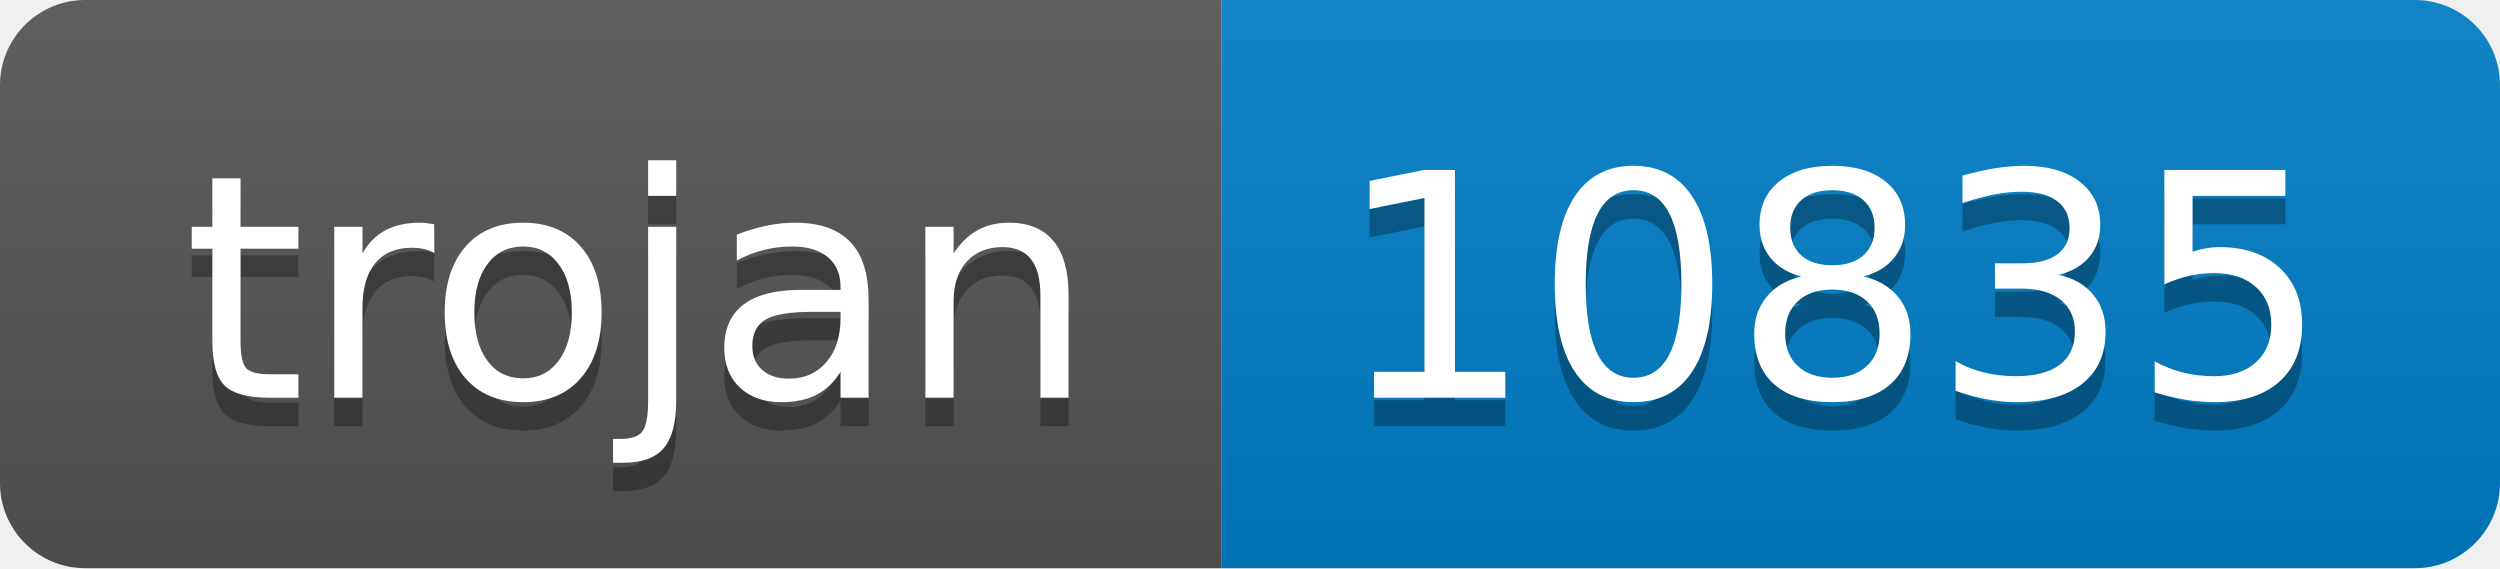
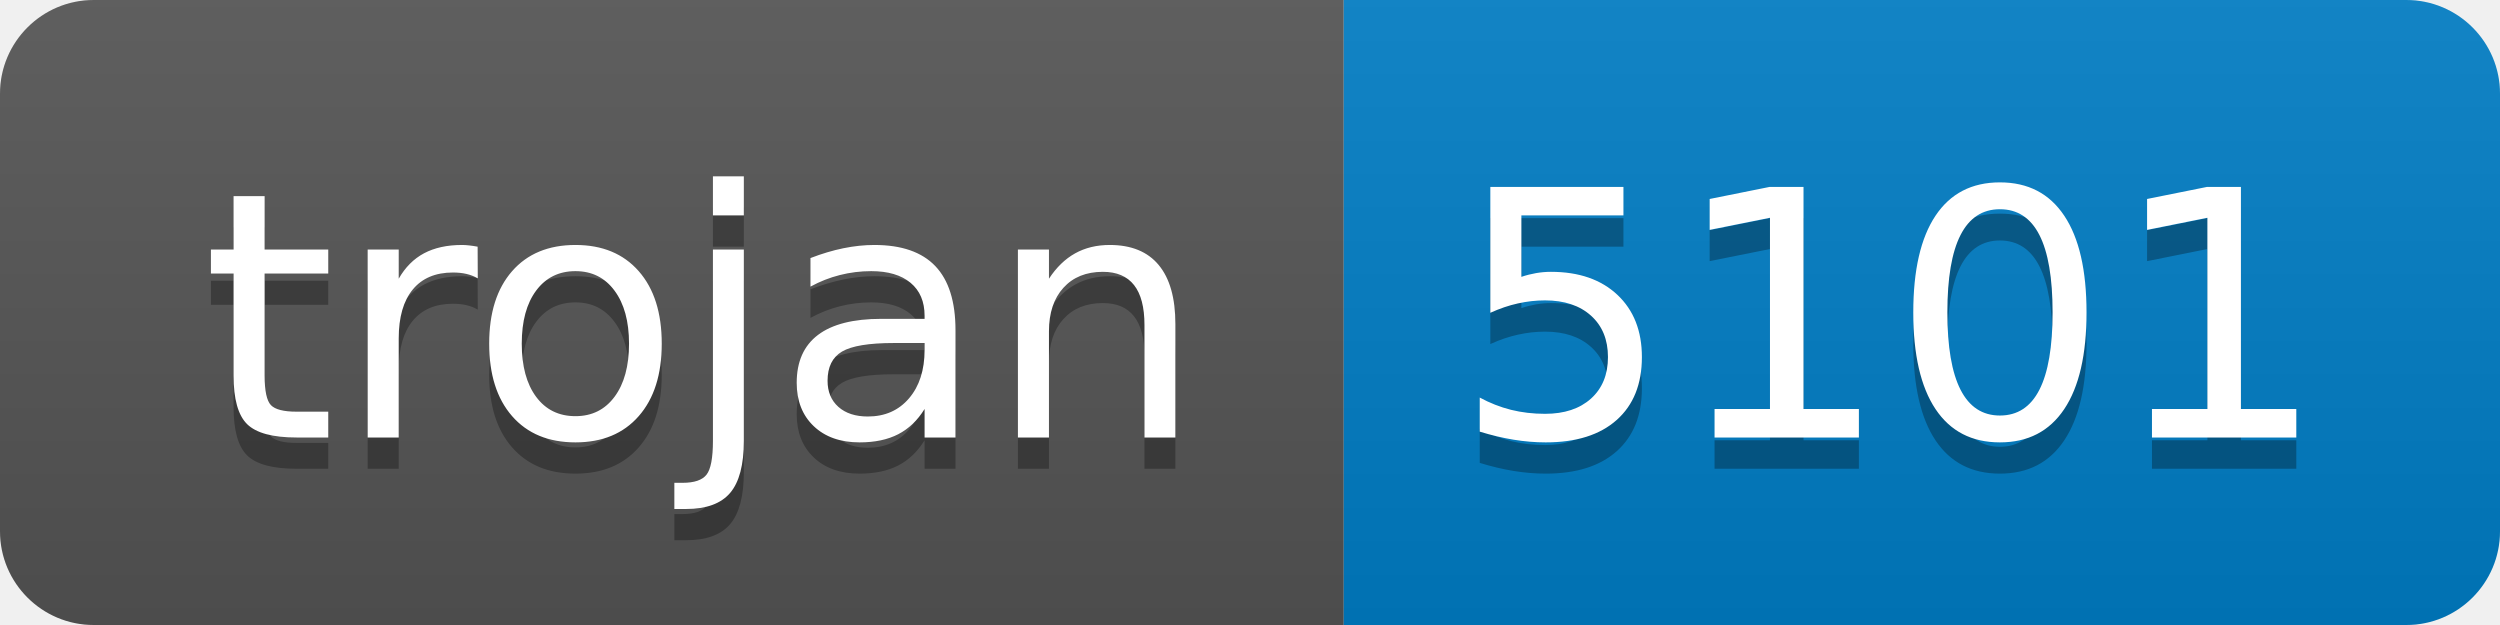
- <svg xmlns="http://www.w3.org/2000/svg" width="88" height="20" role="img" aria-label="trojan: 10835">
+ <svg xmlns="http://www.w3.org/2000/svg" width="80" height="20" role="img" aria-label="trojan: 5101">
  <linearGradient id="s" x2="0" y2="100%">
    <stop offset="0" stop-color="#bbb" stop-opacity=".1" />
    <stop offset="1" stop-opacity=".1" />
  </linearGradient>
  <clipPath id="r">
-     <rect width="88" height="20" rx="3" fill="#fff" />
+     <rect width="80" height="20" rx="3" fill="#fff" />
  </clipPath>
  <g clip-path="url(#r)">
    <rect width="43" height="20" fill="#555" />
-     <rect x="43" width="45" height="20" fill="#007ec6" />
-     <rect width="88" height="20" fill="url(#s)" />
+     <rect x="43" width="37" height="20" fill="#007ec6" />
+     <rect width="80" height="20" fill="url(#s)" />
  </g>
  <g fill="#fff" text-anchor="middle" font-family="Verdana,Geneva,DejaVu Sans,sans-serif" text-rendering="geometricPrecision" font-size="110">
    <text aria-hidden="true" x="225" y="150" fill="#010101" fill-opacity=".3" transform="scale(.1)" textLength="330">trojan</text>
    <text x="225" y="140" transform="scale(.1)" fill="#fff" textLength="330">trojan</text>
-     <text aria-hidden="true" x="645" y="150" fill="#010101" fill-opacity=".3" transform="scale(.1)" textLength="350">10835</text>
-     <text x="645" y="140" transform="scale(.1)" fill="#fff" textLength="350">10835</text>
+     <text aria-hidden="true" x="605" y="150" fill="#010101" fill-opacity=".3" transform="scale(.1)" textLength="270">5101</text>
+     <text x="605" y="140" transform="scale(.1)" fill="#fff" textLength="270">5101</text>
  </g>
</svg>
